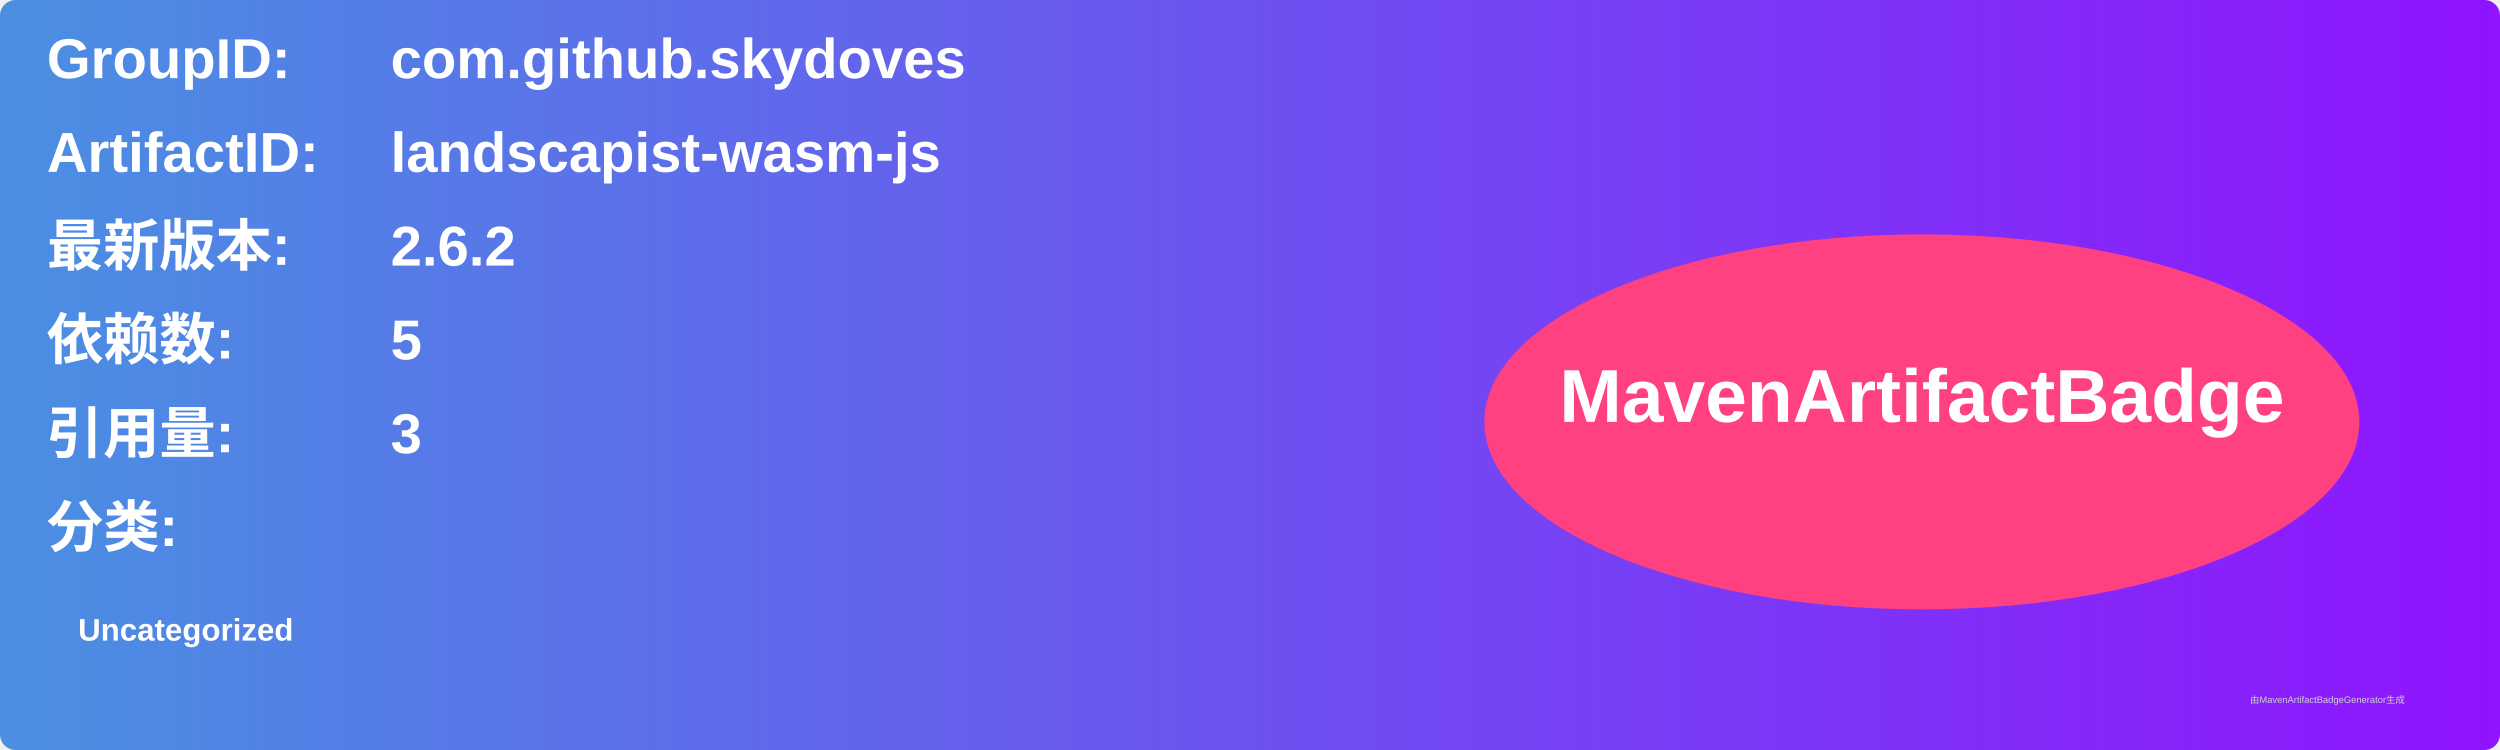
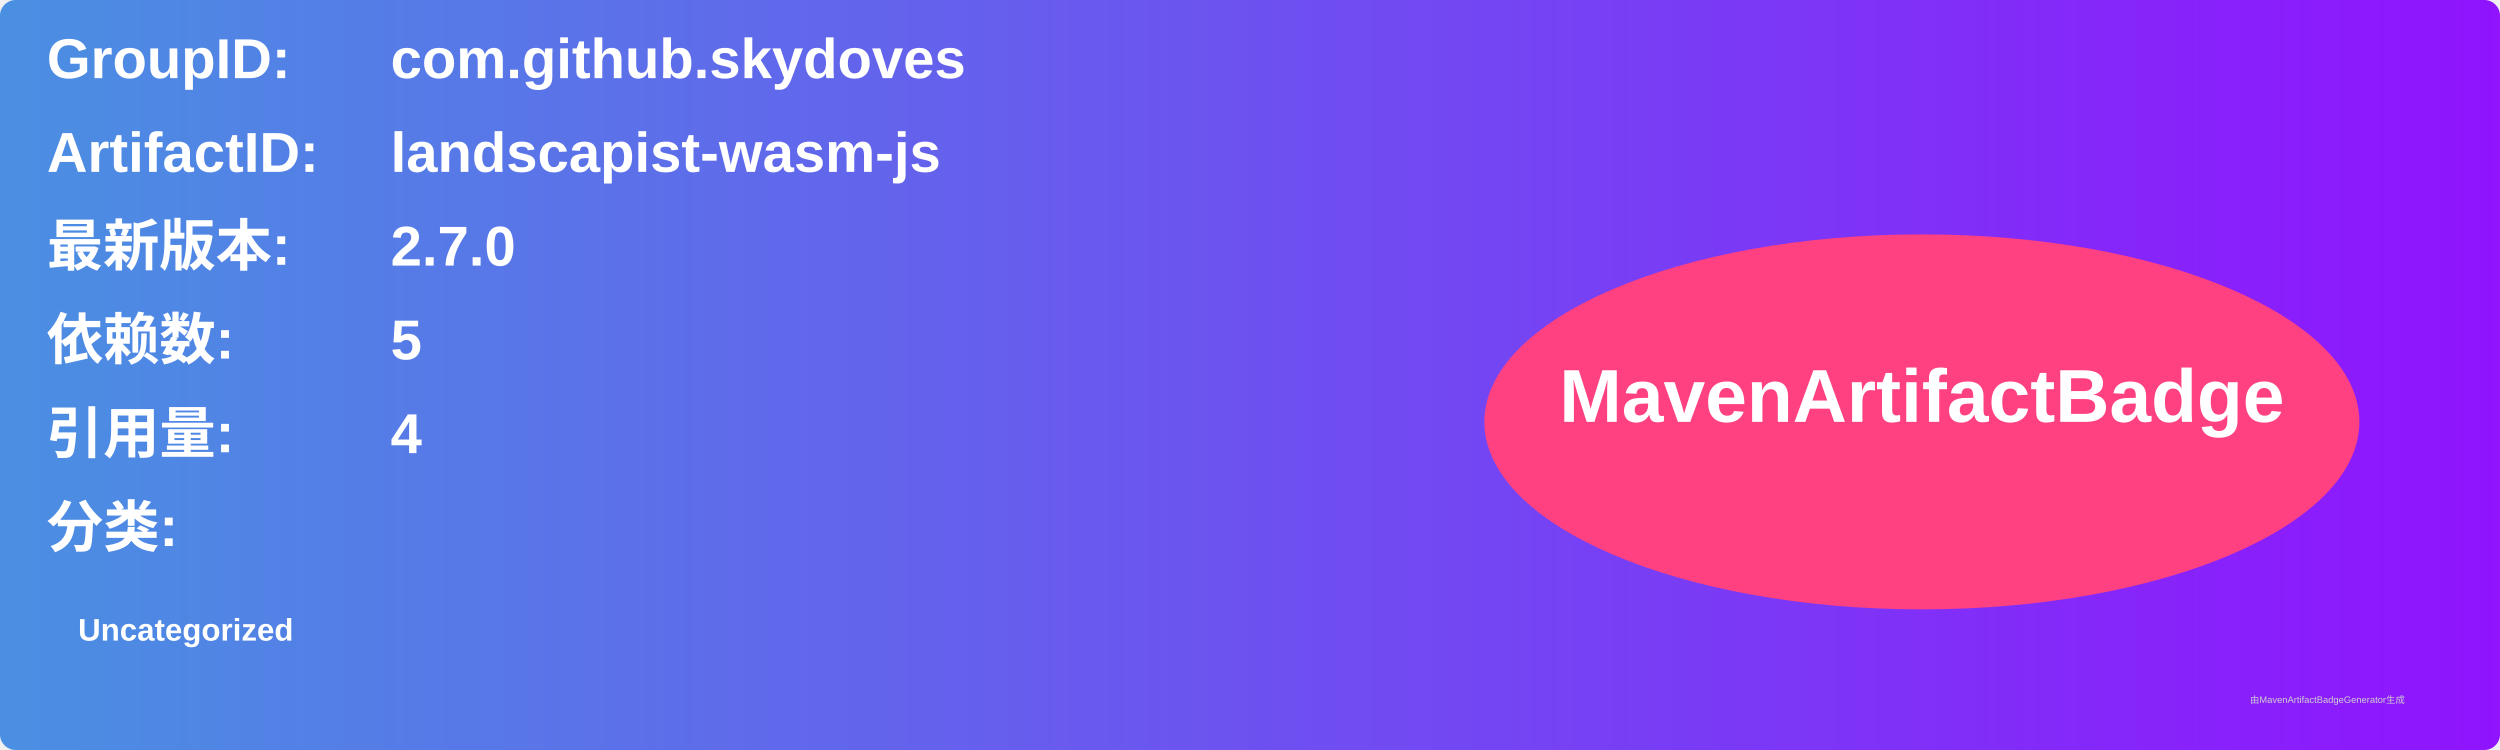
<svg xmlns="http://www.w3.org/2000/svg" width="800" height="240" viewBox="0 0 800 240">
  <linearGradient id="grad" x1="0%" y1="0%" x2="100%" y2="0%">
    <stop offset="0%" stop-color="#4a90e2" />
    <stop offset="100%" stop-color="#9013fe" />
  </linearGradient>
  <rect width="100%" height="100%" rx="5" ry="5" fill="url(#grad)" />
  <g transform="translate(15, 15)">
    <text x="0" y="10" font-family="Arial" font-size="18" fill="white" font-weight="bold" width="260">GroupID:</text>
    <text x="110" y="10" font-family="Arial" font-size="18" fill="white" font-weight="bold" width="460">com.github.skydoves</text>
    <text x="0" y="40" font-family="Arial" font-size="18" fill="white" font-weight="bold" width="260">ArtifactID:</text>
    <text x="110" y="40" font-family="Arial" font-size="18" fill="white" font-weight="bold" width="460">landscapist-wasm-js</text>
    <text x="0" y="70" font-family="Arial" font-size="18" fill="white" font-weight="bold">最新版本:</text>
    <text x="110" y="70" font-family="Arial" font-size="18" fill="white" font-weight="bold">
-       <tspan font-weight="bold">2.6.2</tspan>
+       <tspan font-weight="bold">2.7.0</tspan>
    </text>
    <text x="0" y="100" font-family="Arial" font-size="18" fill="white" font-weight="bold">依赖数: </text>
    <text x="110" y="100" font-family="Arial" font-size="18" fill="white">
      <tspan font-weight="bold">5</tspan>
    </text>
    <text x="0" y="130" font-family="Arial" font-size="18" fill="white" font-weight="bold">引用量: </text>
    <text x="110" y="130" font-family="Arial" font-size="18" fill="white">
-       <tspan font-weight="bold">3</tspan>
+       <tspan font-weight="bold">4</tspan>
    </text>
    <text x="0" y="160" font-family="Arial" font-size="18" fill="white" font-weight="bold">分类:</text>
    <text x="10" y="190" font-family="Arial" font-size="10" fill="white">
      <tspan font-weight="bold">Uncategorized</tspan>
    </text>
    <ellipse cx="600" cy="120" rx="140" ry="60" fill="#ff4081" />
    <text x="600" y="120" text-anchor="middle" font-family="Arial" font-size="24" fill="white" font-weight="bold">MavenArtifactBadge</text>
  </g>
  <text x="720" y="225" font-family="Arial" font-size="3" fill="#d0d0d0">由MavenArtifactBadgeGenerator生成</text>
</svg>
